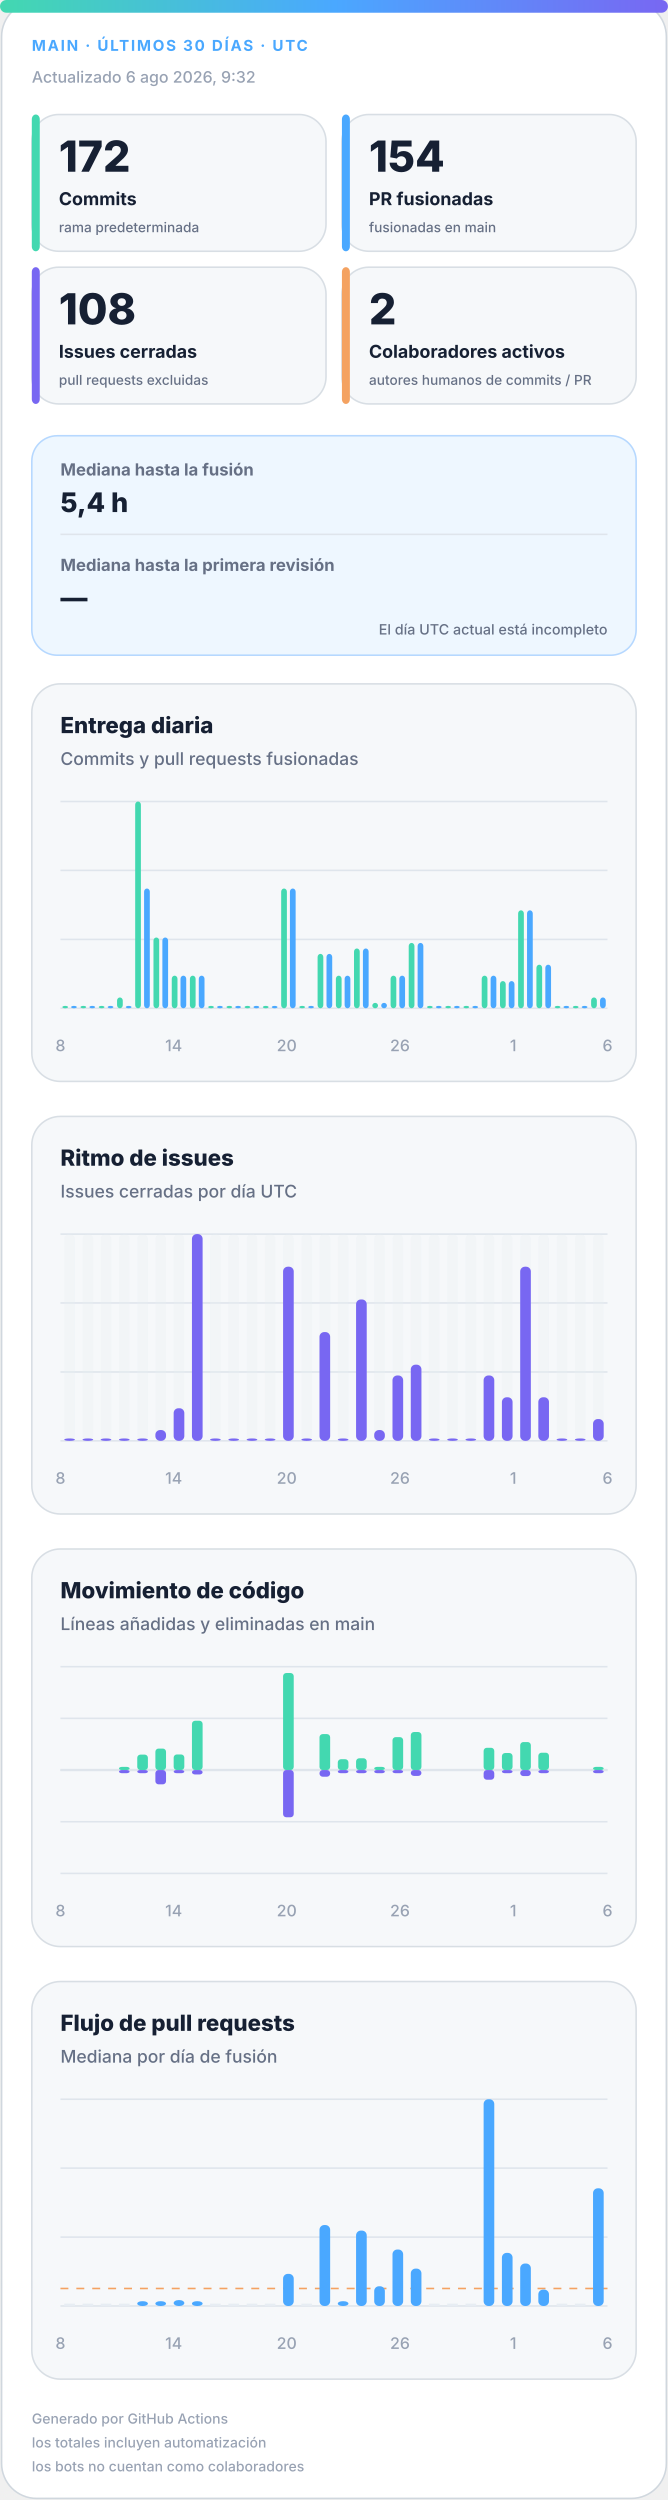
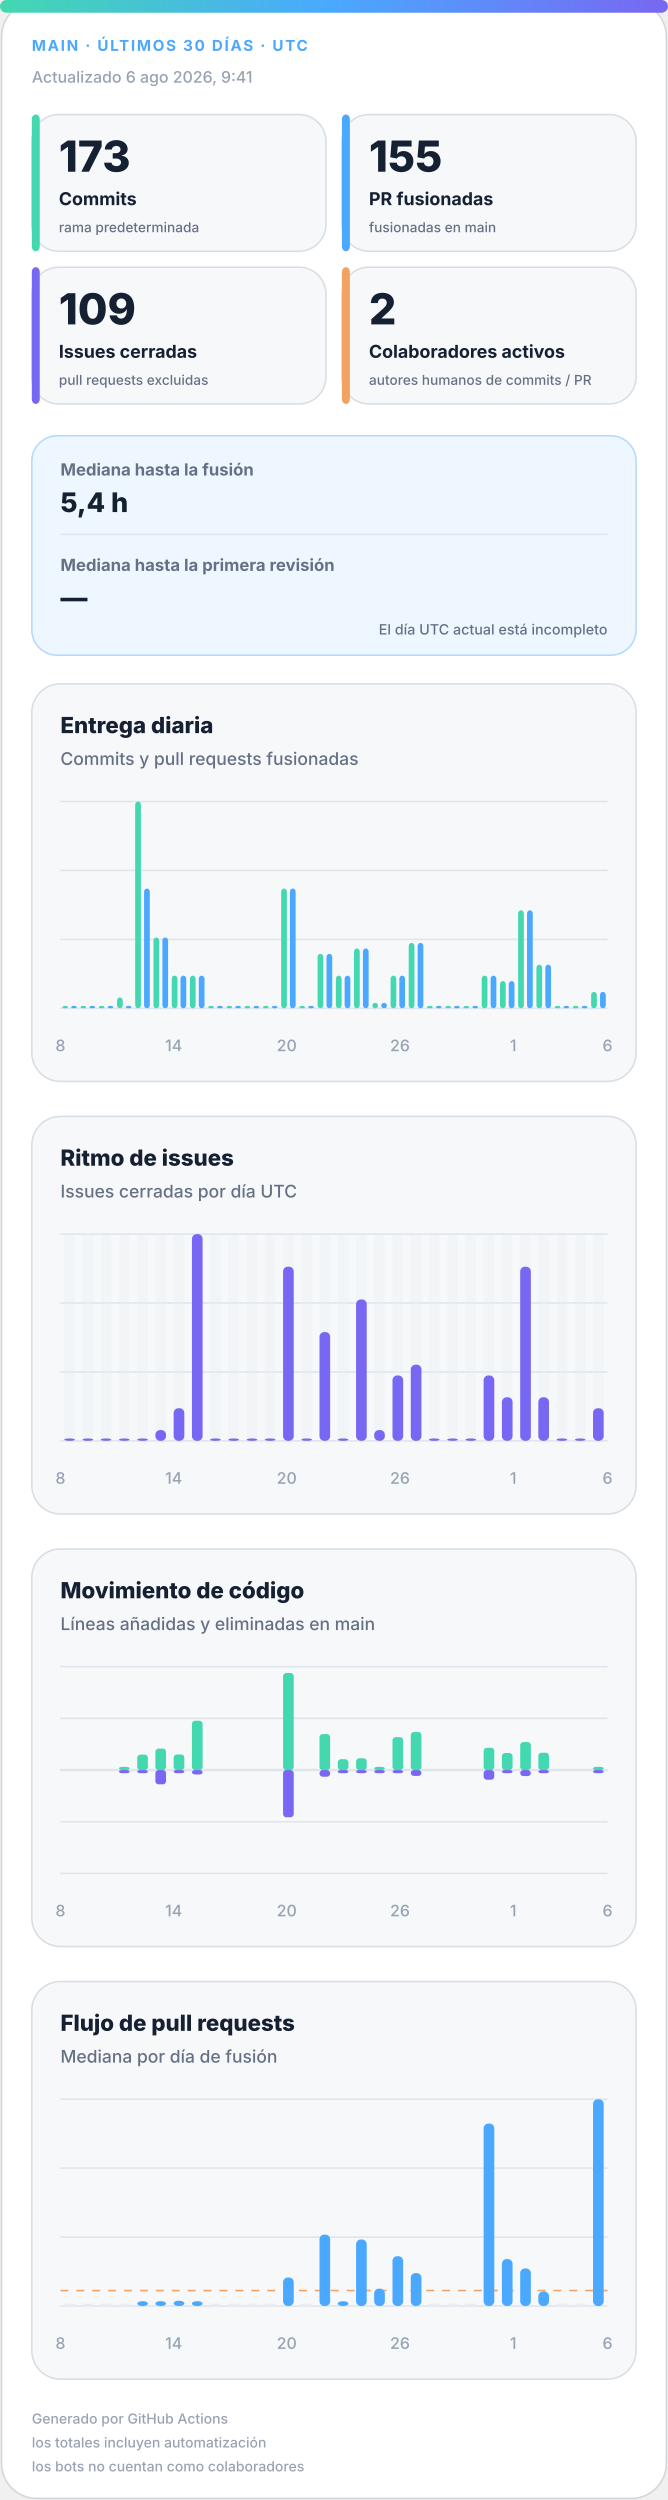
<svg xmlns="http://www.w3.org/2000/svg" width="420" height="1572" viewBox="0 0 420 1572" role="img" aria-labelledby="title desc">
  <defs>
    <linearGradient id="accent" x1="0" y1="0" x2="1" y2="0">
      <stop offset="0%" stop-color="#43d8b0" />
      <stop offset="50%" stop-color="#4aa8ff" />
      <stop offset="100%" stop-color="#7867f2" />
    </linearGradient>
    <linearGradient id="soft" x1="0" y1="0" x2="1" y2="1">
      <stop offset="0%" stop-color="#43d8b0" stop-opacity=".18" />
      <stop offset="100%" stop-color="#7867f2" stop-opacity=".12" />
    </linearGradient>
  </defs>
  <style>
.bg{fill:#fff;stroke:#d0d7de}.surface{fill:#f6f8fa;stroke:#d8dee4}.strong{fill:#eef7ff;stroke:#b6d8ff}.ink{fill:#162033}.muted{fill:#667085}.faint{fill:#98a2b3}.grid{stroke:#dfe5ec}.track{fill:#e7edf3}
.meta{font:750 11px -apple-system,BlinkMacSystemFont,"Segoe UI",sans-serif;letter-spacing:1.1px}.value{font:820 31px -apple-system,BlinkMacSystemFont,"Segoe UI",sans-serif}.label{font:720 13px -apple-system,BlinkMacSystemFont,"Segoe UI",sans-serif}.scope{font:520 10px -apple-system,BlinkMacSystemFont,"Segoe UI",sans-serif}.chart-title{font:760 14px -apple-system,BlinkMacSystemFont,"Segoe UI",sans-serif}.chart-subtitle{font:520 11px -apple-system,BlinkMacSystemFont,"Segoe UI",sans-serif}.small{font:540 10px -apple-system,BlinkMacSystemFont,"Segoe UI",sans-serif}.flow-value{font:780 17px -apple-system,BlinkMacSystemFont,"Segoe UI",sans-serif}
@media(prefers-color-scheme:dark){.bg{fill:#0d1117;stroke:#30363d}.surface{fill:#161b22;stroke:#30363d}.strong{fill:#10263a;stroke:#244d70}.ink{fill:#f0f6fc}.muted{fill:#a7b0bc}.faint{fill:#7d8590}.grid{stroke:#30363d}.track{fill:#27313d}}
</style>
  <rect class="bg" x="1" y="1" width="418" height="1570" rx="22" />
  <rect x="0" y="0" width="420" height="8" rx="4" fill="url(#accent)" />
  <text class="meta" x="20" y="32" fill="#4aa8ff" style="font-size:9.5px">MAIN · ÚLTIMOS 30 DÍAS · UTC</text>
-   <text class="small faint" x="20" y="52">Actualizado 6 ago 2026, 9:32</text>
+   <text class="small faint" x="20" y="52">Actualizado 6 ago 2026, 9:41</text>
  <g>
    <rect class="surface" x="20" y="72" width="185" height="86" rx="17" />
    <rect x="20" y="72" width="5" height="86" rx="3" fill="#43d8b0" />
-     <text class="value ink" x="37" y="108" style="font-size:27px">172</text>
+     <text class="value ink" x="37" y="108" style="font-size:27px">173</text>
    <text class="label ink" x="37" y="129" style="font-size:11.2px">Commits</text>
    <text class="scope muted" x="37" y="146" style="font-size:8.6px">rama predeterminada</text>
  </g>
  <g>
    <rect class="surface" x="215" y="72" width="185" height="86" rx="17" />
    <rect x="215" y="72" width="5" height="86" rx="3" fill="#4aa8ff" />
-     <text class="value ink" x="232" y="108" style="font-size:27px">154</text>
+     <text class="value ink" x="232" y="108" style="font-size:27px">155</text>
    <text class="label ink" x="232" y="129" style="font-size:11.2px">PR fusionadas</text>
    <text class="scope muted" x="232" y="146" style="font-size:8.6px">fusionadas en main</text>
  </g>
  <g>
    <rect class="surface" x="20" y="168" width="185" height="86" rx="17" />
    <rect x="20" y="168" width="5" height="86" rx="3" fill="#7867f2" />
-     <text class="value ink" x="37" y="204" style="font-size:27px">108</text>
+     <text class="value ink" x="37" y="204" style="font-size:27px">109</text>
    <text class="label ink" x="37" y="225" style="font-size:11.2px">Issues cerradas</text>
    <text class="scope muted" x="37" y="242" style="font-size:8.6px">pull requests excluidas</text>
  </g>
  <g>
    <rect class="surface" x="215" y="168" width="185" height="86" rx="17" />
    <rect x="215" y="168" width="5" height="86" rx="3" fill="#f4a261" />
    <text class="value ink" x="232" y="204" style="font-size:27px">2</text>
    <text class="label ink" x="232" y="225" style="font-size:11.2px">Colaboradores activos</text>
    <text class="scope muted" x="232" y="242" style="font-size:8.6px">autores humanos de commits / PR</text>
  </g>
  <g>
    <rect class="strong" x="20" y="274" width="380" height="138" rx="16" fill="url(#soft)" />
    <text class="label muted" x="38" y="299" style="font-size:10.5px">Mediana hasta la fusión</text>
    <text class="flow-value ink" x="38" y="322">5,4 h</text>
    <line class="grid" x1="38" y1="336" x2="382" y2="336" />
    <text class="label muted" x="38" y="359" style="font-size:10.5px">Mediana hasta la primera revisión</text>
    <text class="flow-value ink" x="38" y="382">—</text>
    <text class="scope muted" x="382" y="399" text-anchor="end" style="font-size:9px">El día UTC actual está incompleto</text>
  </g>
  <g>
    <rect class="surface" x="20" y="430" width="380" height="250" rx="18" />
    <text class="chart-title ink" x="38" y="461">Entrega diaria</text>
    <text class="chart-subtitle muted" x="38" y="481">Commits y pull requests fusionadas</text>
    <line class="grid" x1="38" y1="504.0" x2="382" y2="504.0" />
    <line class="grid" x1="38" y1="547.3" x2="382" y2="547.3" />
    <line class="grid" x1="38" y1="590.7" x2="382" y2="590.7" />
    <line class="grid" x1="38" y1="634.0" x2="382" y2="634.0" />
    <rect x="39.2" y="632.5" width="3.6" height="1.5" rx="2" fill="#43d8b0" />
    <rect x="44.7" y="632.5" width="3.6" height="1.5" rx="2" fill="#4aa8ff" />
    <rect x="50.6" y="632.5" width="3.6" height="1.5" rx="2" fill="#43d8b0" />
    <rect x="56.2" y="632.5" width="3.6" height="1.5" rx="2" fill="#4aa8ff" />
    <rect x="62.1" y="632.5" width="3.6" height="1.5" rx="2" fill="#43d8b0" />
    <rect x="67.7" y="632.5" width="3.6" height="1.5" rx="2" fill="#4aa8ff" />
    <rect x="73.6" y="627.2" width="3.6" height="6.8" rx="2" fill="#43d8b0" />
    <rect x="79.1" y="632.5" width="3.6" height="1.5" rx="2" fill="#4aa8ff" />
    <rect x="85.0" y="504.0" width="3.6" height="130.0" rx="2" fill="#43d8b0" />
    <rect x="90.6" y="558.7" width="3.6" height="75.3" rx="2" fill="#4aa8ff" />
    <rect x="96.5" y="589.5" width="3.6" height="44.5" rx="2" fill="#43d8b0" />
    <rect x="102.1" y="589.5" width="3.6" height="44.5" rx="2" fill="#4aa8ff" />
    <rect x="108.0" y="613.5" width="3.6" height="20.5" rx="2" fill="#43d8b0" />
    <rect x="113.5" y="613.5" width="3.6" height="20.5" rx="2" fill="#4aa8ff" />
    <rect x="119.4" y="613.5" width="3.6" height="20.5" rx="2" fill="#43d8b0" />
    <rect x="125.0" y="613.5" width="3.6" height="20.5" rx="2" fill="#4aa8ff" />
    <rect x="130.9" y="632.5" width="3.6" height="1.5" rx="2" fill="#43d8b0" />
    <rect x="136.5" y="632.5" width="3.6" height="1.5" rx="2" fill="#4aa8ff" />
    <rect x="142.4" y="632.5" width="3.6" height="1.5" rx="2" fill="#43d8b0" />
    <rect x="147.9" y="632.5" width="3.6" height="1.5" rx="2" fill="#4aa8ff" />
    <rect x="153.8" y="632.5" width="3.6" height="1.5" rx="2" fill="#43d8b0" />
    <rect x="159.4" y="632.5" width="3.6" height="1.5" rx="2" fill="#4aa8ff" />
    <rect x="165.3" y="632.5" width="3.6" height="1.5" rx="2" fill="#43d8b0" />
    <rect x="170.9" y="632.5" width="3.6" height="1.5" rx="2" fill="#4aa8ff" />
    <rect x="176.8" y="558.7" width="3.6" height="75.3" rx="2" fill="#43d8b0" />
    <rect x="182.3" y="558.7" width="3.6" height="75.3" rx="2" fill="#4aa8ff" />
    <rect x="188.2" y="632.5" width="3.6" height="1.5" rx="2" fill="#43d8b0" />
    <rect x="193.8" y="632.5" width="3.6" height="1.5" rx="2" fill="#4aa8ff" />
    <rect x="199.7" y="599.8" width="3.6" height="34.2" rx="2" fill="#43d8b0" />
    <rect x="205.3" y="599.8" width="3.6" height="34.2" rx="2" fill="#4aa8ff" />
    <rect x="211.2" y="613.5" width="3.6" height="20.5" rx="2" fill="#43d8b0" />
    <rect x="216.7" y="613.5" width="3.6" height="20.5" rx="2" fill="#4aa8ff" />
    <rect x="222.6" y="596.4" width="3.6" height="37.6" rx="2" fill="#43d8b0" />
    <rect x="228.2" y="596.4" width="3.6" height="37.6" rx="2" fill="#4aa8ff" />
    <rect x="234.1" y="630.6" width="3.6" height="3.4" rx="2" fill="#43d8b0" />
    <rect x="239.7" y="630.6" width="3.6" height="3.4" rx="2" fill="#4aa8ff" />
    <rect x="245.6" y="613.5" width="3.6" height="20.5" rx="2" fill="#43d8b0" />
    <rect x="251.1" y="613.5" width="3.6" height="20.5" rx="2" fill="#4aa8ff" />
    <rect x="257.0" y="592.9" width="3.6" height="41.1" rx="2" fill="#43d8b0" />
    <rect x="262.6" y="592.9" width="3.6" height="41.1" rx="2" fill="#4aa8ff" />
    <rect x="268.5" y="632.5" width="3.6" height="1.5" rx="2" fill="#43d8b0" />
    <rect x="274.1" y="632.5" width="3.6" height="1.5" rx="2" fill="#4aa8ff" />
    <rect x="280.0" y="632.5" width="3.6" height="1.5" rx="2" fill="#43d8b0" />
    <rect x="285.5" y="632.5" width="3.6" height="1.5" rx="2" fill="#4aa8ff" />
    <rect x="291.4" y="632.5" width="3.6" height="1.5" rx="2" fill="#43d8b0" />
    <rect x="297.0" y="632.5" width="3.6" height="1.5" rx="2" fill="#4aa8ff" />
    <rect x="302.9" y="613.5" width="3.6" height="20.5" rx="2" fill="#43d8b0" />
    <rect x="308.5" y="613.5" width="3.6" height="20.5" rx="2" fill="#4aa8ff" />
    <rect x="314.4" y="616.9" width="3.6" height="17.1" rx="2" fill="#43d8b0" />
    <rect x="319.9" y="616.9" width="3.6" height="17.1" rx="2" fill="#4aa8ff" />
    <rect x="325.8" y="572.4" width="3.6" height="61.6" rx="2" fill="#43d8b0" />
    <rect x="331.4" y="572.4" width="3.6" height="61.6" rx="2" fill="#4aa8ff" />
    <rect x="337.3" y="606.6" width="3.6" height="27.4" rx="2" fill="#43d8b0" />
    <rect x="342.9" y="606.6" width="3.6" height="27.4" rx="2" fill="#4aa8ff" />
    <rect x="348.8" y="632.5" width="3.6" height="1.5" rx="2" fill="#43d8b0" />
    <rect x="354.3" y="632.5" width="3.6" height="1.5" rx="2" fill="#4aa8ff" />
    <rect x="360.2" y="632.5" width="3.6" height="1.5" rx="2" fill="#43d8b0" />
    <rect x="365.8" y="632.5" width="3.6" height="1.5" rx="2" fill="#4aa8ff" />
-     <rect x="371.7" y="627.2" width="3.6" height="6.8" rx="2" fill="#43d8b0" />
-     <rect x="377.3" y="627.2" width="3.6" height="6.8" rx="2" fill="#4aa8ff" />
+     <rect x="371.7" y="623.7" width="3.6" height="10.3" rx="2" fill="#43d8b0" />
+     <rect x="377.3" y="623.7" width="3.6" height="10.3" rx="2" fill="#4aa8ff" />
    <text class="small faint" x="38.0" y="661" text-anchor="middle">8</text>
    <text class="small faint" x="109.2" y="661" text-anchor="middle">14</text>
    <text class="small faint" x="180.3" y="661" text-anchor="middle">20</text>
    <text class="small faint" x="251.5" y="661" text-anchor="middle">26</text>
    <text class="small faint" x="322.7" y="661" text-anchor="middle">1</text>
    <text class="small faint" x="382.0" y="661" text-anchor="middle">6</text>
  </g>
  <g>
    <rect class="surface" x="20" y="702" width="380" height="250" rx="18" />
    <text class="chart-title ink" x="38" y="733">Ritmo de issues</text>
    <text class="chart-subtitle muted" x="38" y="753">Issues cerradas por día UTC</text>
    <line class="grid" x1="38" y1="776.0" x2="382" y2="776.0" />
    <line class="grid" x1="38" y1="819.3" x2="382" y2="819.3" />
    <line class="grid" x1="38" y1="862.7" x2="382" y2="862.7" />
    <line class="grid" x1="38" y1="906.0" x2="382" y2="906.0" />
    <g>
      <rect class="track" x="40.4" y="776" width="6.7" height="130" rx="3" opacity=".3" />
      <rect x="40.4" y="904.5" width="6.7" height="1.5" rx="3" fill="#7867f2" />
    </g>
    <g>
      <rect class="track" x="51.9" y="776" width="6.7" height="130" rx="3" opacity=".3" />
      <rect x="51.9" y="904.5" width="6.7" height="1.5" rx="3" fill="#7867f2" />
    </g>
    <g>
      <rect class="track" x="63.3" y="776" width="6.7" height="130" rx="3" opacity=".3" />
      <rect x="63.3" y="904.5" width="6.7" height="1.5" rx="3" fill="#7867f2" />
    </g>
    <g>
      <rect class="track" x="74.8" y="776" width="6.7" height="130" rx="3" opacity=".3" />
      <rect x="74.8" y="904.5" width="6.7" height="1.5" rx="3" fill="#7867f2" />
    </g>
    <g>
      <rect class="track" x="86.3" y="776" width="6.7" height="130" rx="3" opacity=".3" />
      <rect x="86.3" y="904.5" width="6.7" height="1.5" rx="3" fill="#7867f2" />
    </g>
    <g>
      <rect class="track" x="97.7" y="776" width="6.7" height="130" rx="3" opacity=".3" />
      <rect x="97.7" y="899.2" width="6.7" height="6.8" rx="3" fill="#7867f2" />
    </g>
    <g>
      <rect class="track" x="109.2" y="776" width="6.7" height="130" rx="3" opacity=".3" />
      <rect x="109.2" y="885.5" width="6.7" height="20.5" rx="3" fill="#7867f2" />
    </g>
    <g>
      <rect class="track" x="120.7" y="776" width="6.7" height="130" rx="3" opacity=".3" />
      <rect x="120.7" y="776.0" width="6.7" height="130.0" rx="3" fill="#7867f2" />
    </g>
    <g>
      <rect class="track" x="132.1" y="776" width="6.7" height="130" rx="3" opacity=".3" />
      <rect x="132.1" y="904.5" width="6.7" height="1.5" rx="3" fill="#7867f2" />
    </g>
    <g>
      <rect class="track" x="143.6" y="776" width="6.7" height="130" rx="3" opacity=".3" />
      <rect x="143.6" y="904.5" width="6.7" height="1.5" rx="3" fill="#7867f2" />
    </g>
    <g>
      <rect class="track" x="155.1" y="776" width="6.7" height="130" rx="3" opacity=".3" />
      <rect x="155.1" y="904.5" width="6.7" height="1.5" rx="3" fill="#7867f2" />
    </g>
    <g>
      <rect class="track" x="166.5" y="776" width="6.7" height="130" rx="3" opacity=".3" />
      <rect x="166.5" y="904.5" width="6.7" height="1.5" rx="3" fill="#7867f2" />
    </g>
    <g>
      <rect class="track" x="178.0" y="776" width="6.7" height="130" rx="3" opacity=".3" />
      <rect x="178.0" y="796.5" width="6.7" height="109.5" rx="3" fill="#7867f2" />
    </g>
    <g>
      <rect class="track" x="189.5" y="776" width="6.7" height="130" rx="3" opacity=".3" />
      <rect x="189.5" y="904.5" width="6.7" height="1.5" rx="3" fill="#7867f2" />
    </g>
    <g>
      <rect class="track" x="200.9" y="776" width="6.7" height="130" rx="3" opacity=".3" />
      <rect x="200.9" y="837.6" width="6.7" height="68.4" rx="3" fill="#7867f2" />
    </g>
    <g>
      <rect class="track" x="212.4" y="776" width="6.7" height="130" rx="3" opacity=".3" />
      <rect x="212.4" y="904.5" width="6.7" height="1.5" rx="3" fill="#7867f2" />
    </g>
    <g>
      <rect class="track" x="223.9" y="776" width="6.7" height="130" rx="3" opacity=".3" />
      <rect x="223.9" y="817.1" width="6.7" height="88.9" rx="3" fill="#7867f2" />
    </g>
    <g>
      <rect class="track" x="235.3" y="776" width="6.7" height="130" rx="3" opacity=".3" />
      <rect x="235.3" y="899.2" width="6.7" height="6.8" rx="3" fill="#7867f2" />
    </g>
    <g>
      <rect class="track" x="246.8" y="776" width="6.7" height="130" rx="3" opacity=".3" />
      <rect x="246.8" y="864.9" width="6.7" height="41.1" rx="3" fill="#7867f2" />
    </g>
    <g>
      <rect class="track" x="258.3" y="776" width="6.7" height="130" rx="3" opacity=".3" />
      <rect x="258.3" y="858.1" width="6.7" height="47.9" rx="3" fill="#7867f2" />
    </g>
    <g>
      <rect class="track" x="269.7" y="776" width="6.7" height="130" rx="3" opacity=".3" />
      <rect x="269.7" y="904.5" width="6.7" height="1.5" rx="3" fill="#7867f2" />
    </g>
    <g>
      <rect class="track" x="281.2" y="776" width="6.7" height="130" rx="3" opacity=".3" />
      <rect x="281.2" y="904.5" width="6.7" height="1.5" rx="3" fill="#7867f2" />
    </g>
    <g>
      <rect class="track" x="292.7" y="776" width="6.7" height="130" rx="3" opacity=".3" />
      <rect x="292.7" y="904.5" width="6.7" height="1.5" rx="3" fill="#7867f2" />
    </g>
    <g>
      <rect class="track" x="304.1" y="776" width="6.7" height="130" rx="3" opacity=".3" />
      <rect x="304.1" y="864.9" width="6.7" height="41.1" rx="3" fill="#7867f2" />
    </g>
    <g>
      <rect class="track" x="315.6" y="776" width="6.7" height="130" rx="3" opacity=".3" />
      <rect x="315.6" y="878.6" width="6.7" height="27.4" rx="3" fill="#7867f2" />
    </g>
    <g>
      <rect class="track" x="327.1" y="776" width="6.7" height="130" rx="3" opacity=".3" />
      <rect x="327.1" y="796.5" width="6.7" height="109.5" rx="3" fill="#7867f2" />
    </g>
    <g>
      <rect class="track" x="338.5" y="776" width="6.7" height="130" rx="3" opacity=".3" />
      <rect x="338.5" y="878.6" width="6.7" height="27.4" rx="3" fill="#7867f2" />
    </g>
    <g>
      <rect class="track" x="350.0" y="776" width="6.7" height="130" rx="3" opacity=".3" />
      <rect x="350.0" y="904.5" width="6.7" height="1.5" rx="3" fill="#7867f2" />
    </g>
    <g>
      <rect class="track" x="361.5" y="776" width="6.7" height="130" rx="3" opacity=".3" />
      <rect x="361.5" y="904.5" width="6.7" height="1.5" rx="3" fill="#7867f2" />
    </g>
    <g>
      <rect class="track" x="372.9" y="776" width="6.7" height="130" rx="3" opacity=".3" />
-       <rect x="372.9" y="892.3" width="6.7" height="13.7" rx="3" fill="#7867f2" />
+       <rect x="372.9" y="885.5" width="6.7" height="20.5" rx="3" fill="#7867f2" />
    </g>
    <text class="small faint" x="38.0" y="933" text-anchor="middle">8</text>
    <text class="small faint" x="109.2" y="933" text-anchor="middle">14</text>
    <text class="small faint" x="180.3" y="933" text-anchor="middle">20</text>
    <text class="small faint" x="251.5" y="933" text-anchor="middle">26</text>
    <text class="small faint" x="322.7" y="933" text-anchor="middle">1</text>
    <text class="small faint" x="382.0" y="933" text-anchor="middle">6</text>
  </g>
  <g>
    <rect class="surface" x="20" y="974" width="380" height="250" rx="18" />
    <text class="chart-title ink" x="38" y="1005">Movimiento de código</text>
    <text class="chart-subtitle muted" x="38" y="1025">Líneas añadidas y eliminadas en main</text>
    <line class="grid" x1="38" y1="1048.0" x2="382" y2="1048.0" />
    <line class="grid" x1="38" y1="1080.5" x2="382" y2="1080.5" />
    <line class="grid" x1="38" y1="1113.0" x2="382" y2="1113.0" />
    <line class="grid" x1="38" y1="1145.5" x2="382" y2="1145.5" />
    <line class="grid" x1="38" y1="1178.0" x2="382" y2="1178.0" />
    <line class="grid" x1="38" y1="1113" x2="382" y2="1113" stroke-width="1.5" />
    <rect x="40.4" y="1113.0" width="6.7" height="0.0" rx="2" fill="#43d8b0" />
    <rect x="40.4" y="1113" width="6.7" height="0.0" rx="2" fill="#7867f2" />
    <rect x="51.9" y="1113.0" width="6.7" height="0.0" rx="2" fill="#43d8b0" />
    <rect x="51.9" y="1113" width="6.7" height="0.0" rx="2" fill="#7867f2" />
    <rect x="63.3" y="1113.0" width="6.7" height="0.0" rx="2" fill="#43d8b0" />
    <rect x="63.3" y="1113" width="6.7" height="0.0" rx="2" fill="#7867f2" />
    <rect x="74.8" y="1111.0" width="6.7" height="2.0" rx="2" fill="#43d8b0" />
    <rect x="74.8" y="1113" width="6.7" height="2.0" rx="2" fill="#7867f2" />
    <rect x="86.3" y="1103.3" width="6.7" height="9.7" rx="2" fill="#43d8b0" />
    <rect x="86.3" y="1113" width="6.7" height="2.0" rx="2" fill="#7867f2" />
    <rect x="97.7" y="1099.5" width="6.7" height="13.5" rx="2" fill="#43d8b0" />
    <rect x="97.7" y="1113" width="6.7" height="9.0" rx="2" fill="#7867f2" />
    <rect x="109.2" y="1103.2" width="6.7" height="9.8" rx="2" fill="#43d8b0" />
    <rect x="109.2" y="1113" width="6.7" height="2.0" rx="2" fill="#7867f2" />
    <rect x="120.7" y="1082.0" width="6.7" height="31.0" rx="2" fill="#43d8b0" />
    <rect x="120.7" y="1113" width="6.7" height="2.8" rx="2" fill="#7867f2" />
    <rect x="132.1" y="1113.0" width="6.7" height="0.0" rx="2" fill="#43d8b0" />
    <rect x="132.1" y="1113" width="6.7" height="0.0" rx="2" fill="#7867f2" />
    <rect x="143.6" y="1113.0" width="6.7" height="0.0" rx="2" fill="#43d8b0" />
    <rect x="143.6" y="1113" width="6.7" height="0.0" rx="2" fill="#7867f2" />
    <rect x="155.1" y="1113.0" width="6.7" height="0.0" rx="2" fill="#43d8b0" />
    <rect x="155.1" y="1113" width="6.7" height="0.0" rx="2" fill="#7867f2" />
    <rect x="166.5" y="1113.0" width="6.7" height="0.0" rx="2" fill="#43d8b0" />
    <rect x="166.5" y="1113" width="6.7" height="0.0" rx="2" fill="#7867f2" />
    <rect x="178.0" y="1052.0" width="6.7" height="61.0" rx="2" fill="#43d8b0" />
    <rect x="178.0" y="1113" width="6.7" height="29.7" rx="2" fill="#7867f2" />
    <rect x="189.5" y="1113.0" width="6.7" height="0.0" rx="2" fill="#43d8b0" />
    <rect x="189.5" y="1113" width="6.7" height="0.0" rx="2" fill="#7867f2" />
    <rect x="200.9" y="1090.4" width="6.7" height="22.6" rx="2" fill="#43d8b0" />
    <rect x="200.9" y="1113" width="6.7" height="4.2" rx="2" fill="#7867f2" />
    <rect x="212.4" y="1106.2" width="6.7" height="6.8" rx="2" fill="#43d8b0" />
    <rect x="212.4" y="1113" width="6.7" height="2.0" rx="2" fill="#7867f2" />
    <rect x="223.9" y="1105.6" width="6.7" height="7.4" rx="2" fill="#43d8b0" />
    <rect x="223.9" y="1113" width="6.7" height="2.0" rx="2" fill="#7867f2" />
    <rect x="235.3" y="1111.0" width="6.7" height="2.0" rx="2" fill="#43d8b0" />
    <rect x="235.3" y="1113" width="6.7" height="2.0" rx="2" fill="#7867f2" />
    <rect x="246.8" y="1092.3" width="6.7" height="20.7" rx="2" fill="#43d8b0" />
    <rect x="246.8" y="1113" width="6.7" height="2.0" rx="2" fill="#7867f2" />
    <rect x="258.3" y="1089.1" width="6.7" height="23.9" rx="2" fill="#43d8b0" />
    <rect x="258.3" y="1113" width="6.7" height="3.7" rx="2" fill="#7867f2" />
    <rect x="269.7" y="1113.0" width="6.7" height="0.0" rx="2" fill="#43d8b0" />
    <rect x="269.7" y="1113" width="6.7" height="0.0" rx="2" fill="#7867f2" />
    <rect x="281.2" y="1113.0" width="6.7" height="0.0" rx="2" fill="#43d8b0" />
    <rect x="281.2" y="1113" width="6.7" height="0.0" rx="2" fill="#7867f2" />
    <rect x="292.7" y="1113.0" width="6.7" height="0.0" rx="2" fill="#43d8b0" />
    <rect x="292.7" y="1113" width="6.7" height="0.0" rx="2" fill="#7867f2" />
    <rect x="304.1" y="1099.0" width="6.7" height="14.0" rx="2" fill="#43d8b0" />
    <rect x="304.1" y="1113" width="6.7" height="6.1" rx="2" fill="#7867f2" />
    <rect x="315.6" y="1102.3" width="6.7" height="10.7" rx="2" fill="#43d8b0" />
    <rect x="315.6" y="1113" width="6.7" height="2.0" rx="2" fill="#7867f2" />
    <rect x="327.1" y="1095.4" width="6.7" height="17.6" rx="2" fill="#43d8b0" />
    <rect x="327.1" y="1113" width="6.7" height="3.8" rx="2" fill="#7867f2" />
    <rect x="338.5" y="1102.1" width="6.7" height="10.9" rx="2" fill="#43d8b0" />
    <rect x="338.5" y="1113" width="6.7" height="2.0" rx="2" fill="#7867f2" />
    <rect x="350.0" y="1113.0" width="6.7" height="0.0" rx="2" fill="#43d8b0" />
    <rect x="350.0" y="1113" width="6.7" height="0.0" rx="2" fill="#7867f2" />
    <rect x="361.5" y="1113.0" width="6.7" height="0.0" rx="2" fill="#43d8b0" />
    <rect x="361.5" y="1113" width="6.7" height="0.0" rx="2" fill="#7867f2" />
    <rect x="372.9" y="1111.0" width="6.7" height="2.0" rx="2" fill="#43d8b0" />
    <rect x="372.9" y="1113" width="6.7" height="2.0" rx="2" fill="#7867f2" />
    <text class="small faint" x="38.0" y="1205" text-anchor="middle">8</text>
    <text class="small faint" x="109.2" y="1205" text-anchor="middle">14</text>
    <text class="small faint" x="180.3" y="1205" text-anchor="middle">20</text>
    <text class="small faint" x="251.5" y="1205" text-anchor="middle">26</text>
    <text class="small faint" x="322.7" y="1205" text-anchor="middle">1</text>
    <text class="small faint" x="382.0" y="1205" text-anchor="middle">6</text>
  </g>
  <g>
    <rect class="surface" x="20" y="1246" width="380" height="250" rx="18" />
    <text class="chart-title ink" x="38" y="1277">Flujo de pull requests</text>
    <text class="chart-subtitle muted" x="38" y="1297">Mediana por día de fusión</text>
    <line class="grid" x1="38" y1="1320.0" x2="382" y2="1320.0" />
    <line class="grid" x1="38" y1="1363.3" x2="382" y2="1363.3" />
    <line class="grid" x1="38" y1="1406.7" x2="382" y2="1406.7" />
    <line class="grid" x1="38" y1="1450.0" x2="382" y2="1450.0" />
-     <line x1="38" y1="1439.0" x2="382" y2="1439.0" stroke="#f4a261" stroke-dasharray="5 5" />
+     <line x1="38" y1="1440.3" x2="382" y2="1440.3" stroke="#f4a261" stroke-dasharray="5 5" />
    <rect class="track" x="40.4" y="1448.5" width="6.7" height="1.5" />
    <rect class="track" x="51.9" y="1448.5" width="6.7" height="1.5" />
    <rect class="track" x="63.3" y="1448.5" width="6.7" height="1.5" />
    <rect class="track" x="74.8" y="1448.5" width="6.7" height="1.5" />
    <rect x="86.3" y="1447.0" width="6.7" height="3.0" rx="3" fill="#4aa8ff" />
    <rect x="97.7" y="1447.0" width="6.7" height="3.0" rx="3" fill="#4aa8ff" />
-     <rect x="109.2" y="1446.3" width="6.7" height="3.7" rx="3" fill="#4aa8ff" />
+     <rect x="109.2" y="1446.7" width="6.7" height="3.3" rx="3" fill="#4aa8ff" />
    <rect x="120.7" y="1447.0" width="6.7" height="3.0" rx="3" fill="#4aa8ff" />
    <rect class="track" x="132.1" y="1448.5" width="6.7" height="1.5" />
    <rect class="track" x="143.6" y="1448.5" width="6.7" height="1.5" />
    <rect class="track" x="155.1" y="1448.5" width="6.7" height="1.5" />
    <rect class="track" x="166.5" y="1448.5" width="6.7" height="1.5" />
-     <rect x="178.0" y="1429.8" width="6.7" height="20.2" rx="3" fill="#4aa8ff" />
+     <rect x="178.0" y="1432.1" width="6.7" height="17.9" rx="3" fill="#4aa8ff" />
    <rect class="track" x="189.5" y="1448.5" width="6.7" height="1.5" />
-     <rect x="200.9" y="1399.1" width="6.7" height="50.9" rx="3" fill="#4aa8ff" />
+     <rect x="200.9" y="1405.1" width="6.7" height="44.9" rx="3" fill="#4aa8ff" />
    <rect x="212.4" y="1447.0" width="6.7" height="3.0" rx="3" fill="#4aa8ff" />
-     <rect x="223.9" y="1402.6" width="6.7" height="47.4" rx="3" fill="#4aa8ff" />
-     <rect x="235.3" y="1437.6" width="6.7" height="12.4" rx="3" fill="#4aa8ff" />
-     <rect x="246.8" y="1414.5" width="6.7" height="35.5" rx="3" fill="#4aa8ff" />
-     <rect x="258.3" y="1426.5" width="6.7" height="23.5" rx="3" fill="#4aa8ff" />
+     <rect x="223.9" y="1408.2" width="6.7" height="41.8" rx="3" fill="#4aa8ff" />
+     <rect x="235.3" y="1439.1" width="6.7" height="10.9" rx="3" fill="#4aa8ff" />
+     <rect x="246.8" y="1418.7" width="6.7" height="31.3" rx="3" fill="#4aa8ff" />
+     <rect x="258.3" y="1429.3" width="6.7" height="20.7" rx="3" fill="#4aa8ff" />
    <rect class="track" x="269.7" y="1448.5" width="6.7" height="1.5" />
    <rect class="track" x="281.2" y="1448.5" width="6.7" height="1.5" />
    <rect class="track" x="292.7" y="1448.5" width="6.7" height="1.5" />
-     <rect x="304.1" y="1320.0" width="6.7" height="130.0" rx="3" fill="#4aa8ff" />
-     <rect x="315.6" y="1416.6" width="6.7" height="33.4" rx="3" fill="#4aa8ff" />
-     <rect x="327.1" y="1423.3" width="6.7" height="26.7" rx="3" fill="#4aa8ff" />
-     <rect x="338.5" y="1439.7" width="6.7" height="10.3" rx="3" fill="#4aa8ff" />
+     <rect x="304.1" y="1335.3" width="6.7" height="114.7" rx="3" fill="#4aa8ff" />
+     <rect x="315.6" y="1420.5" width="6.7" height="29.5" rx="3" fill="#4aa8ff" />
+     <rect x="327.1" y="1426.4" width="6.7" height="23.6" rx="3" fill="#4aa8ff" />
+     <rect x="338.5" y="1440.9" width="6.7" height="9.1" rx="3" fill="#4aa8ff" />
    <rect class="track" x="350.0" y="1448.5" width="6.7" height="1.5" />
    <rect class="track" x="361.5" y="1448.5" width="6.7" height="1.5" />
-     <rect x="372.9" y="1376.0" width="6.7" height="74.0" rx="3" fill="#4aa8ff" />
+     <rect x="372.9" y="1320.0" width="6.7" height="130.0" rx="3" fill="#4aa8ff" />
    <text class="small faint" x="38.0" y="1477" text-anchor="middle">8</text>
    <text class="small faint" x="109.2" y="1477" text-anchor="middle">14</text>
    <text class="small faint" x="180.3" y="1477" text-anchor="middle">20</text>
    <text class="small faint" x="251.5" y="1477" text-anchor="middle">26</text>
    <text class="small faint" x="322.7" y="1477" text-anchor="middle">1</text>
    <text class="small faint" x="382.0" y="1477" text-anchor="middle">6</text>
  </g>
  <text class="small faint" x="20" y="1524" style="font-size:8.8px">Generado por GitHub Actions</text>
  <text class="small faint" x="20" y="1539" style="font-size:8.8px">los totales incluyen automatización</text>
  <text class="small faint" x="20" y="1554" style="font-size:8.8px">los bots no cuentan como colaboradores</text>
</svg>
